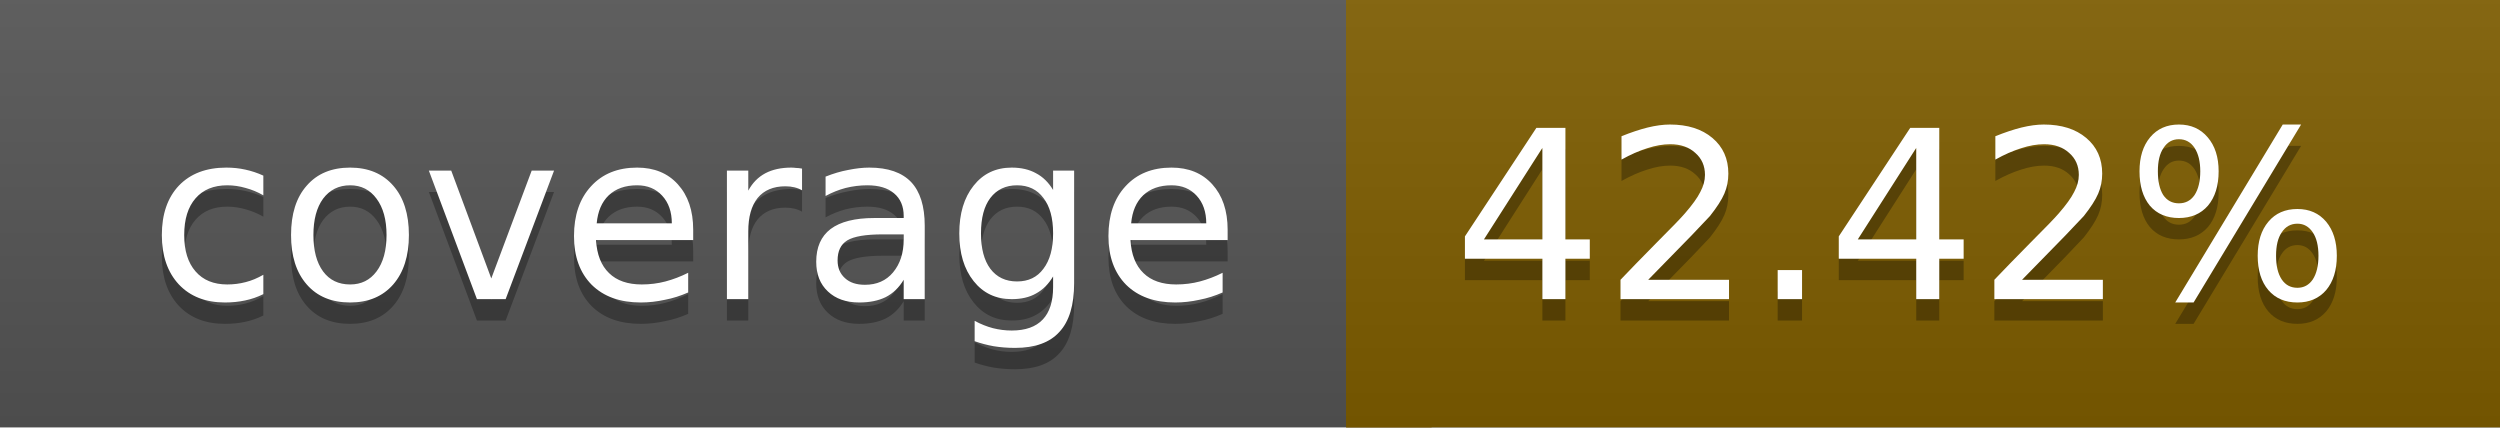
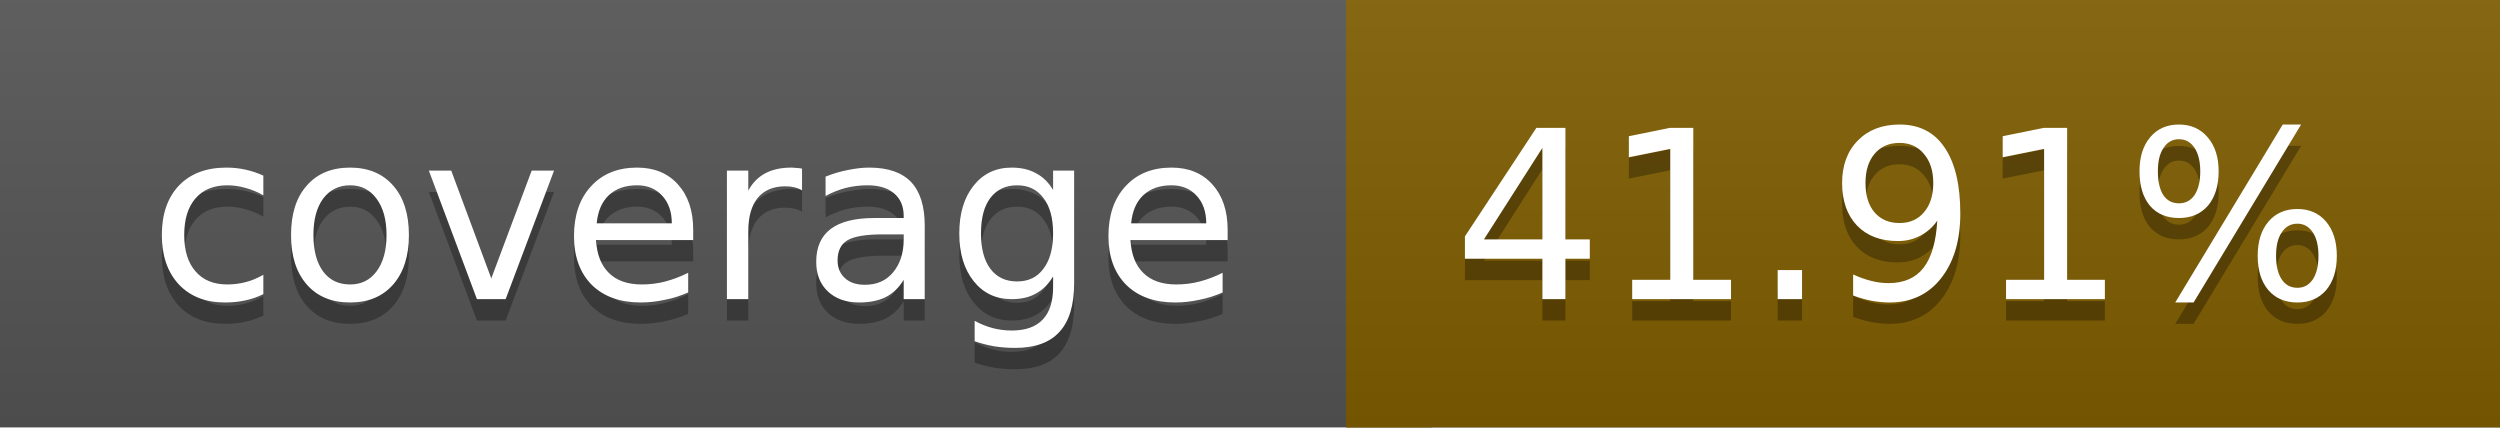
<svg xmlns="http://www.w3.org/2000/svg" width="117" height="20">
  <linearGradient id="a" x2="0" y2="100%">
    <stop offset="0" stop-color="#bbb" stop-opacity=".1" />
    <stop offset="1" stop-opacity=".1" />
  </linearGradient>
  <rect rx="0" width="117" height="20" fill="#555" />
-   <rect rx="0" x="63" width="54" height="20" fill="#7f5e00" />
-   <path fill="#7f5e00" d="M63 0h4v20h-4z" />
+   <rect rx="0" x="63" width="54" height="20" fill="#805d00" />
+   <path fill="#805d00" d="M63 0h4v20h-4z" />
  <rect rx="0" width="117" height="20" fill="url(#a)" />
  <g fill="#fff" text-anchor="middle" font-family="DejaVu Sans,Verdana,Geneva,sans-serif" font-size="11">
    <text x="32.5" y="15" fill="#010101" fill-opacity=".3">coverage</text>
    <text x="32.5" y="14">coverage</text>
-     <text x="89" y="15" fill="#010101" fill-opacity=".3">42.42%</text>
-     <text x="89" y="14">42.42%</text>
+     <text x="89" y="15" fill="#010101" fill-opacity=".3">41.91%</text>
+     <text x="89" y="14">41.91%</text>
  </g>
</svg>
